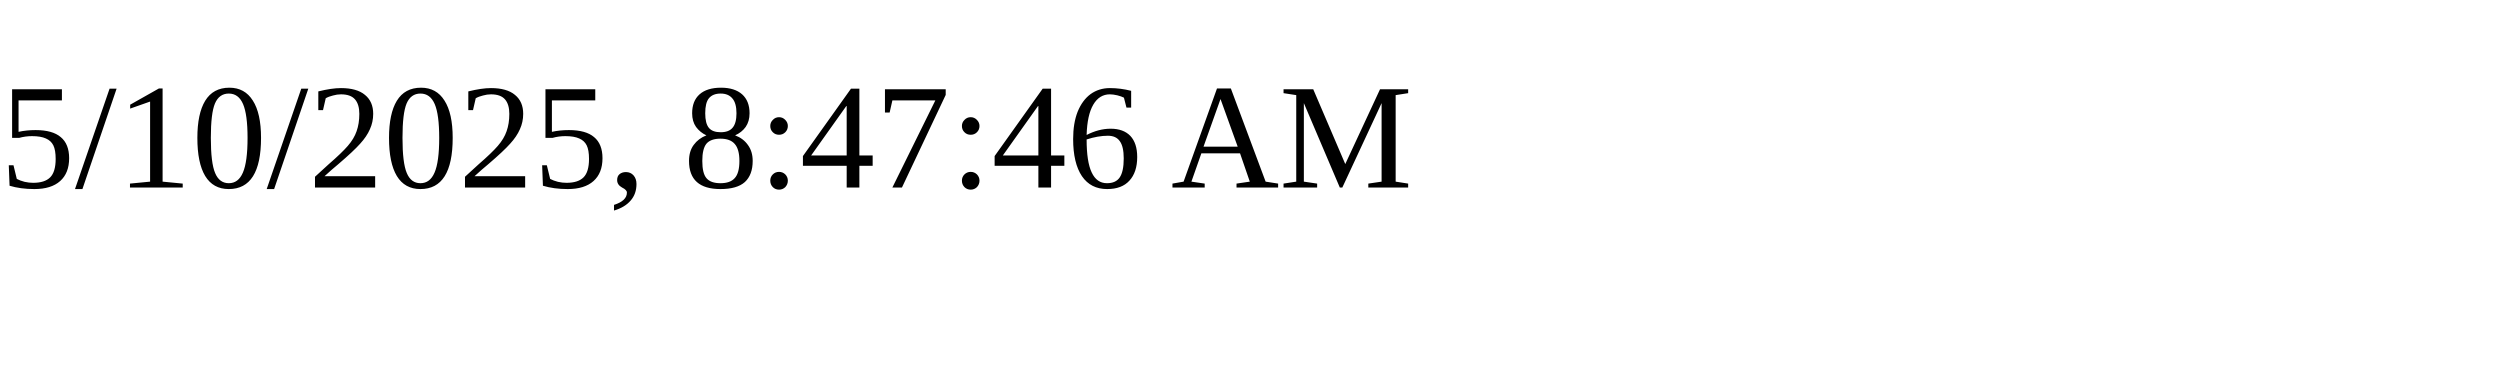
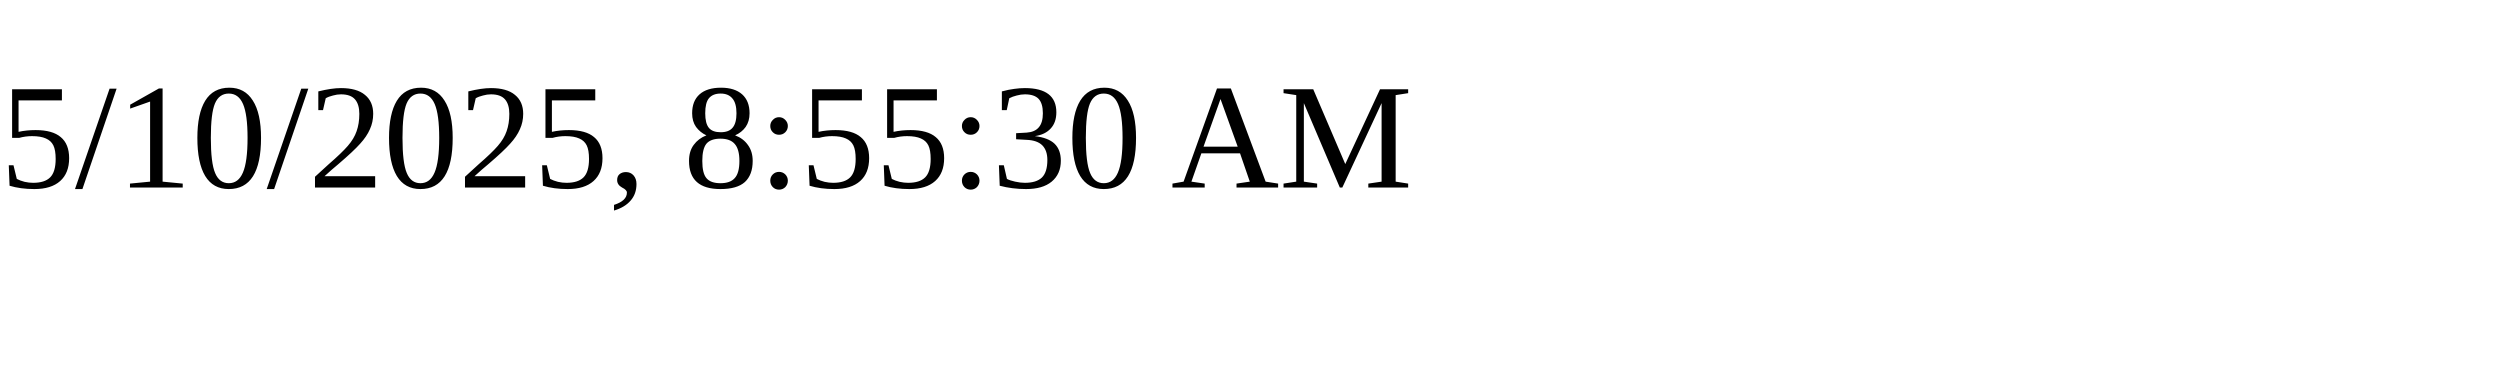
<svg xmlns="http://www.w3.org/2000/svg" height="30" width="200">
-   <text x="0" y="15">5/10/2025, 8:47:46 AM</text>
+   <text x="0" y="15">5/10/2025, 8:55:30 AM</text>
</svg>
